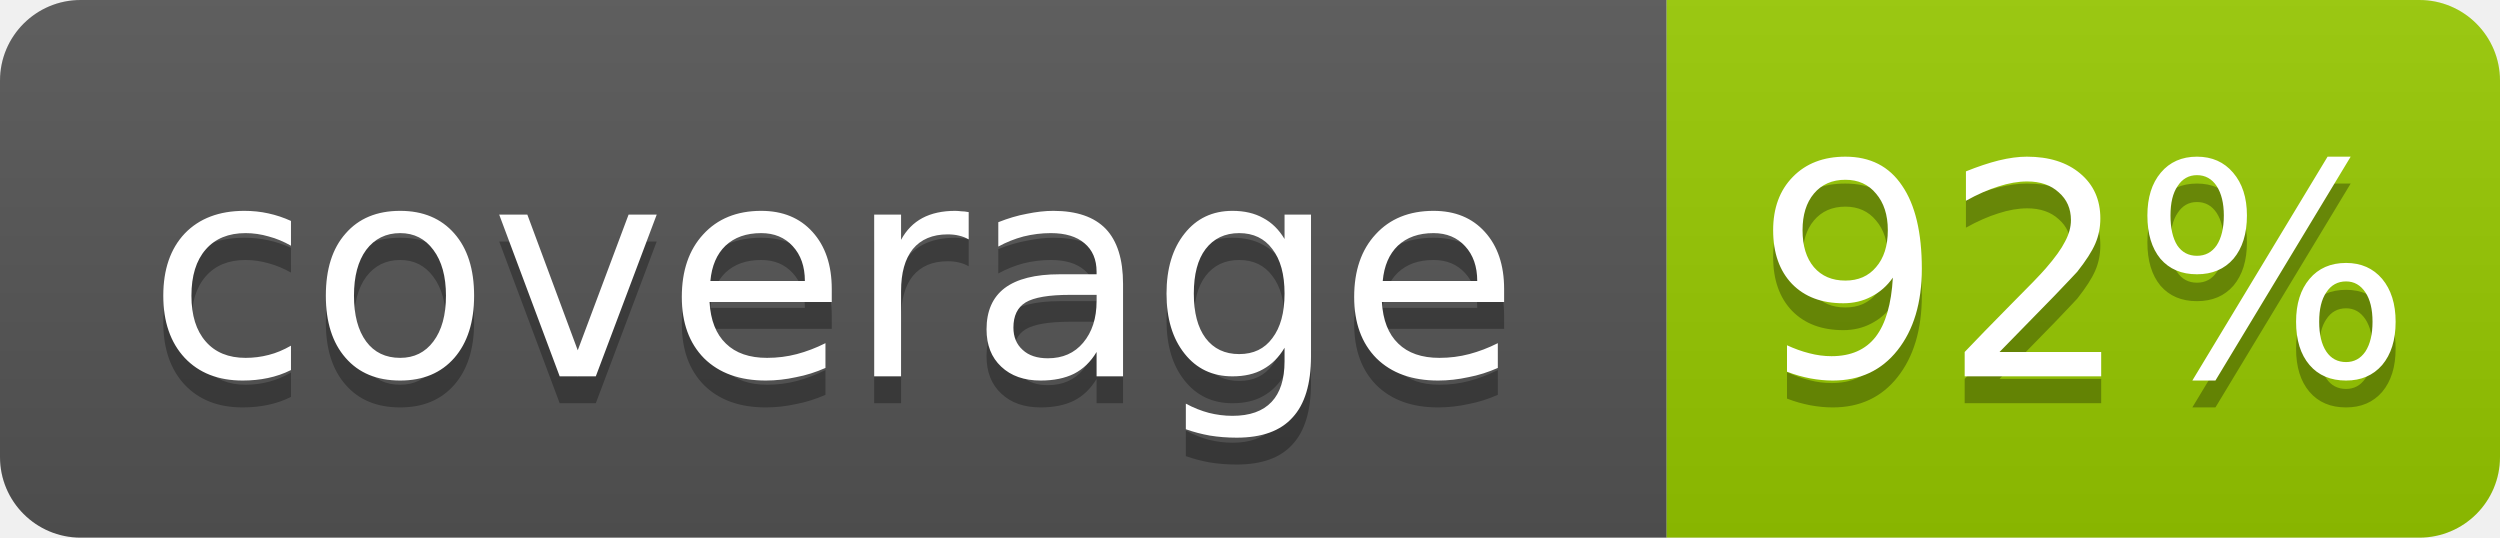
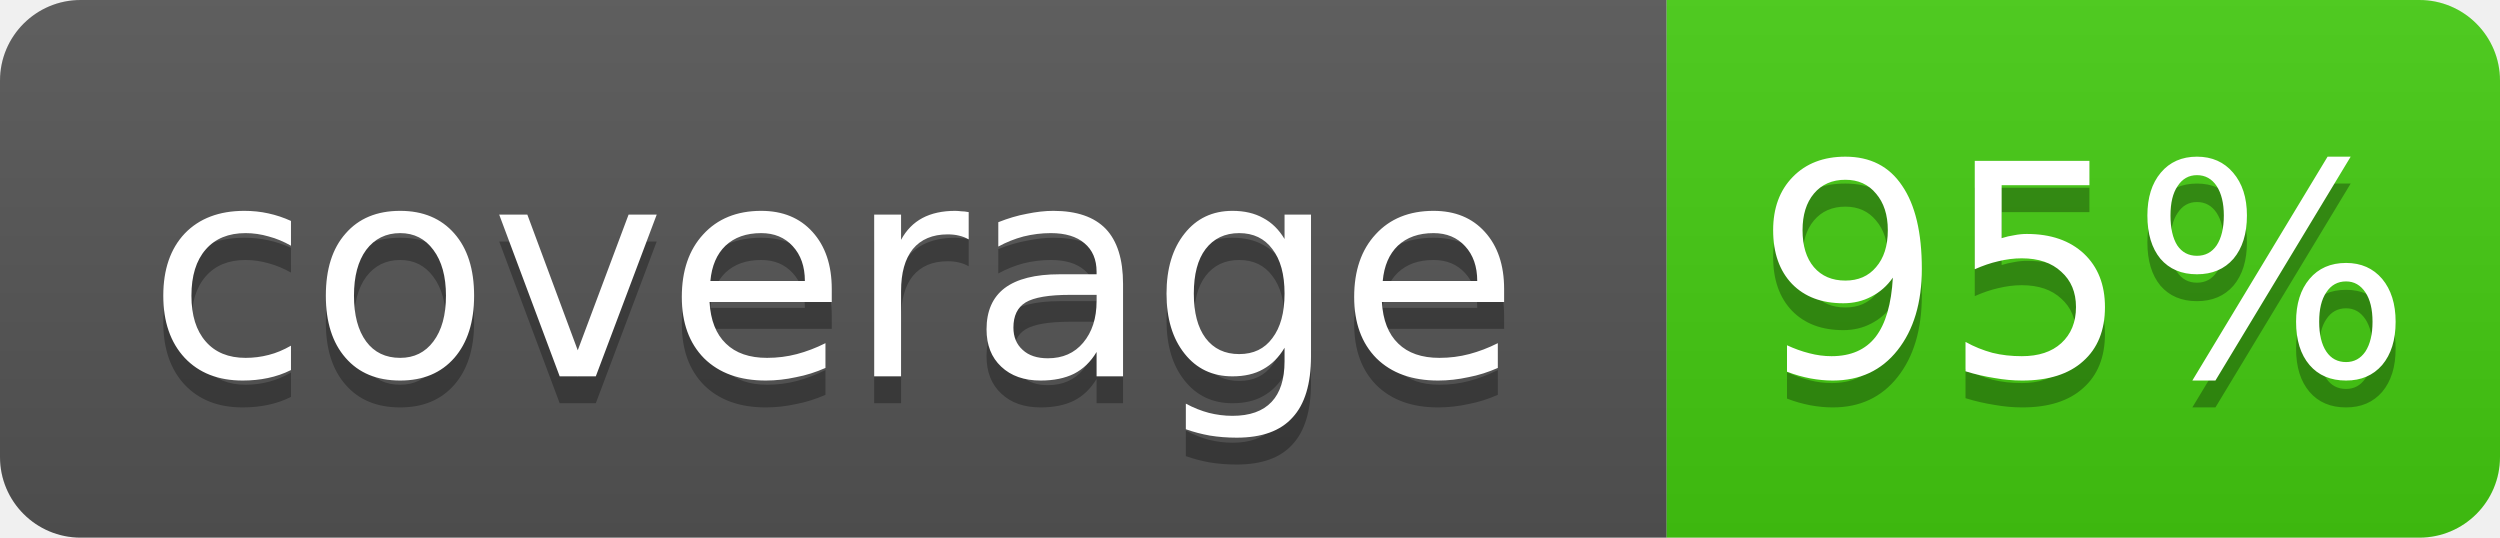
- <svg xmlns="http://www.w3.org/2000/svg" width="93" height="20" role="img" aria-label="coverage: 92%">
+ <svg xmlns="http://www.w3.org/2000/svg" width="93" height="20" role="img" aria-label="coverage: 95%">
  <linearGradient id="s" x2="0" y2="100%">
    <stop offset="0" stop-color="#bbb" stop-opacity=".1" />
    <stop offset="1" stop-opacity=".1" />
  </linearGradient>
  <clipPath id="r">
    <rect width="93" height="20" rx="3" fill="#fff" />
  </clipPath>
  <g clip-path="url(#r)">
    <rect width="62" height="20" fill="#555" />
-     <rect x="62" width="31" height="20" fill="#97ca00" />
+     <rect x="62" width="31" height="20" fill="#4c1" />
    <rect width="93" height="20" fill="url(#s)" />
  </g>
  <g fill="#fff" text-anchor="middle" font-family="Verdana,Geneva,DejaVu Sans,sans-serif" font-size="11">
    <text x="31" y="15" fill="#010101" fill-opacity=".3">coverage</text>
    <text x="31" y="14">coverage</text>
-     <text x="77.5" y="15" fill="#010101" fill-opacity=".3">92%</text>
-     <text x="77.5" y="14">92%</text>
+     <text x="77.5" y="15" fill="#010101" fill-opacity=".3">95%</text>
+     <text x="77.5" y="14">95%</text>
  </g>
</svg>
